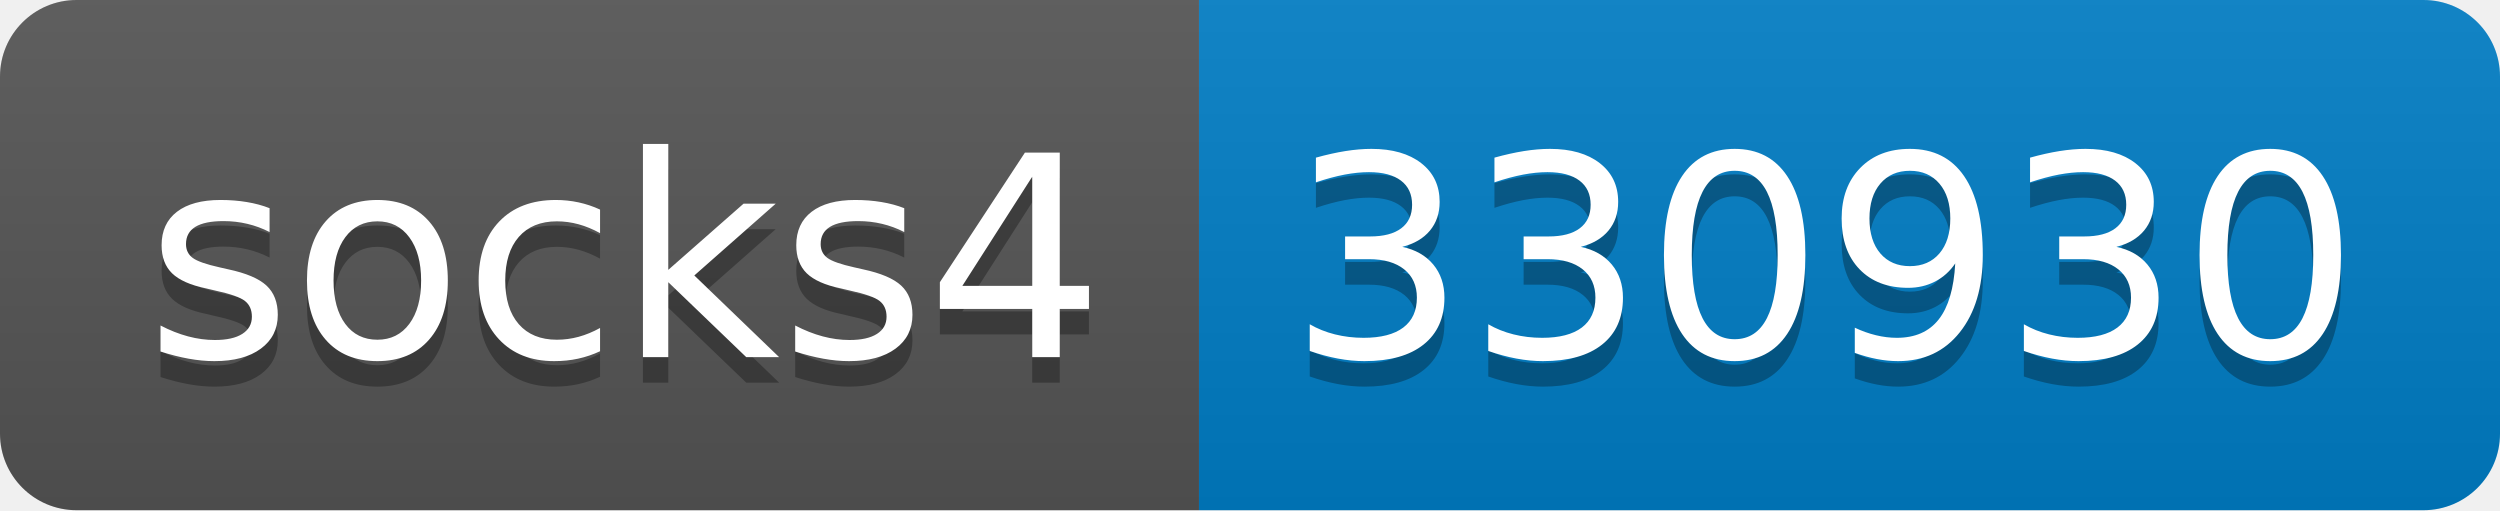
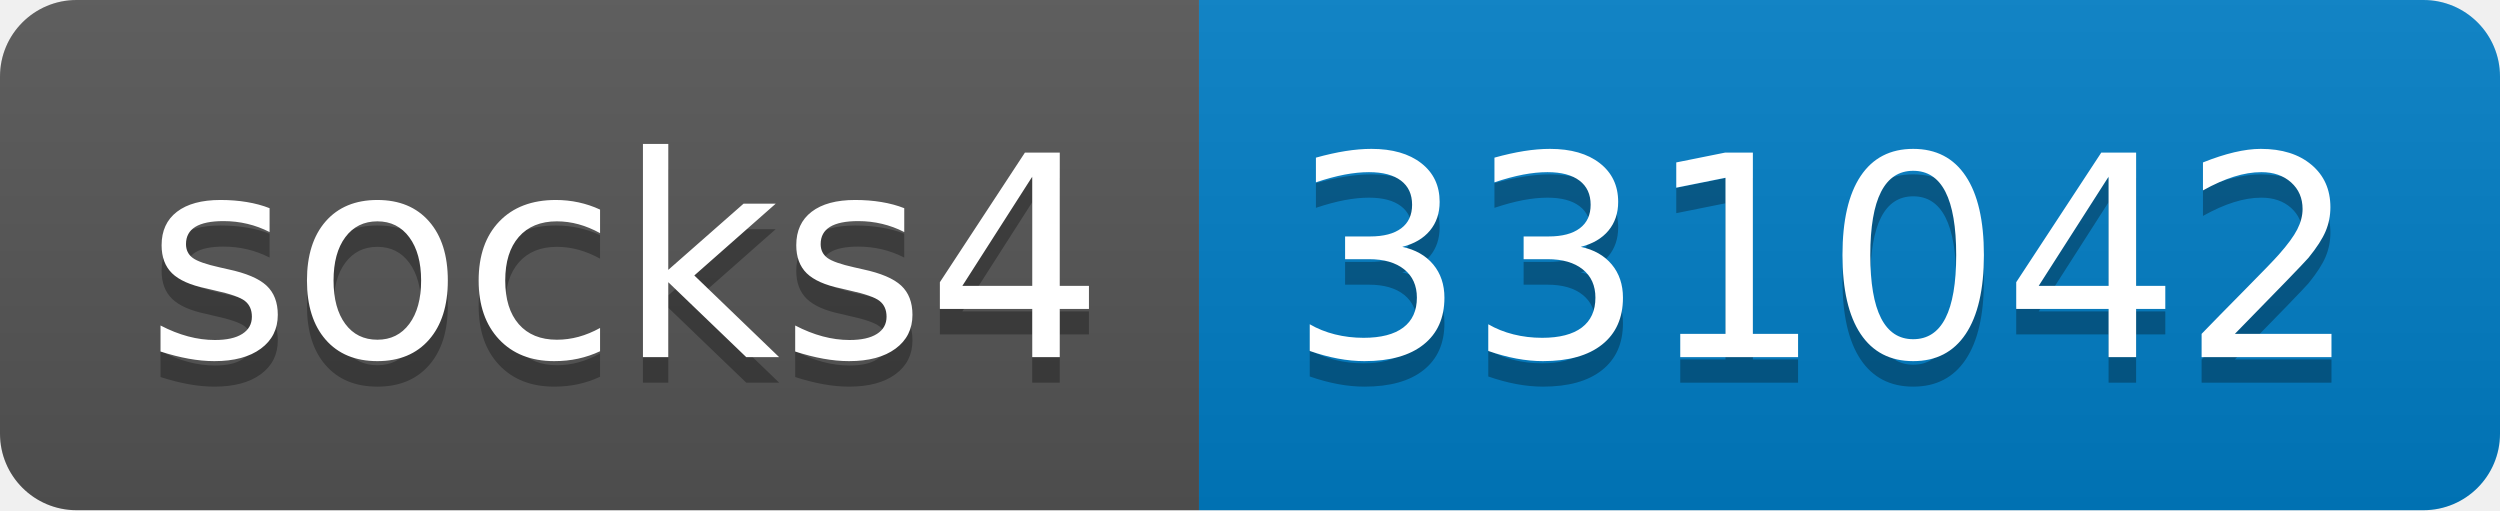
- <svg xmlns="http://www.w3.org/2000/svg" width="98" height="20" role="img" aria-label="socks4: 330930">
+ <svg xmlns="http://www.w3.org/2000/svg" width="98" height="20" role="img" aria-label="socks4: 331042">
  <linearGradient id="s" x2="0" y2="100%">
    <stop offset="0" stop-color="#bbb" stop-opacity=".1" />
    <stop offset="1" stop-opacity=".1" />
  </linearGradient>
  <clipPath id="r">
    <rect width="98" height="20" rx="3" fill="#fff" />
  </clipPath>
  <g clip-path="url(#r)">
    <rect width="47" height="20" fill="#555" />
    <rect x="47" width="51" height="20" fill="#007ec6" />
    <rect width="98" height="20" fill="url(#s)" />
  </g>
  <g fill="#fff" text-anchor="middle" font-family="Verdana,Geneva,DejaVu Sans,sans-serif" text-rendering="geometricPrecision" font-size="110">
    <text aria-hidden="true" x="245" y="150" fill="#010101" fill-opacity=".3" transform="scale(.1)" textLength="370">socks4</text>
    <text x="245" y="140" transform="scale(.1)" fill="#fff" textLength="370">socks4</text>
-     <text aria-hidden="true" x="715" y="150" fill="#010101" fill-opacity=".3" transform="scale(.1)" textLength="410">330930</text>
-     <text x="715" y="140" transform="scale(.1)" fill="#fff" textLength="410">330930</text>
+     <text aria-hidden="true" x="715" y="150" fill="#010101" fill-opacity=".3" transform="scale(.1)" textLength="410">331042</text>
+     <text x="715" y="140" transform="scale(.1)" fill="#fff" textLength="410">331042</text>
  </g>
</svg>
